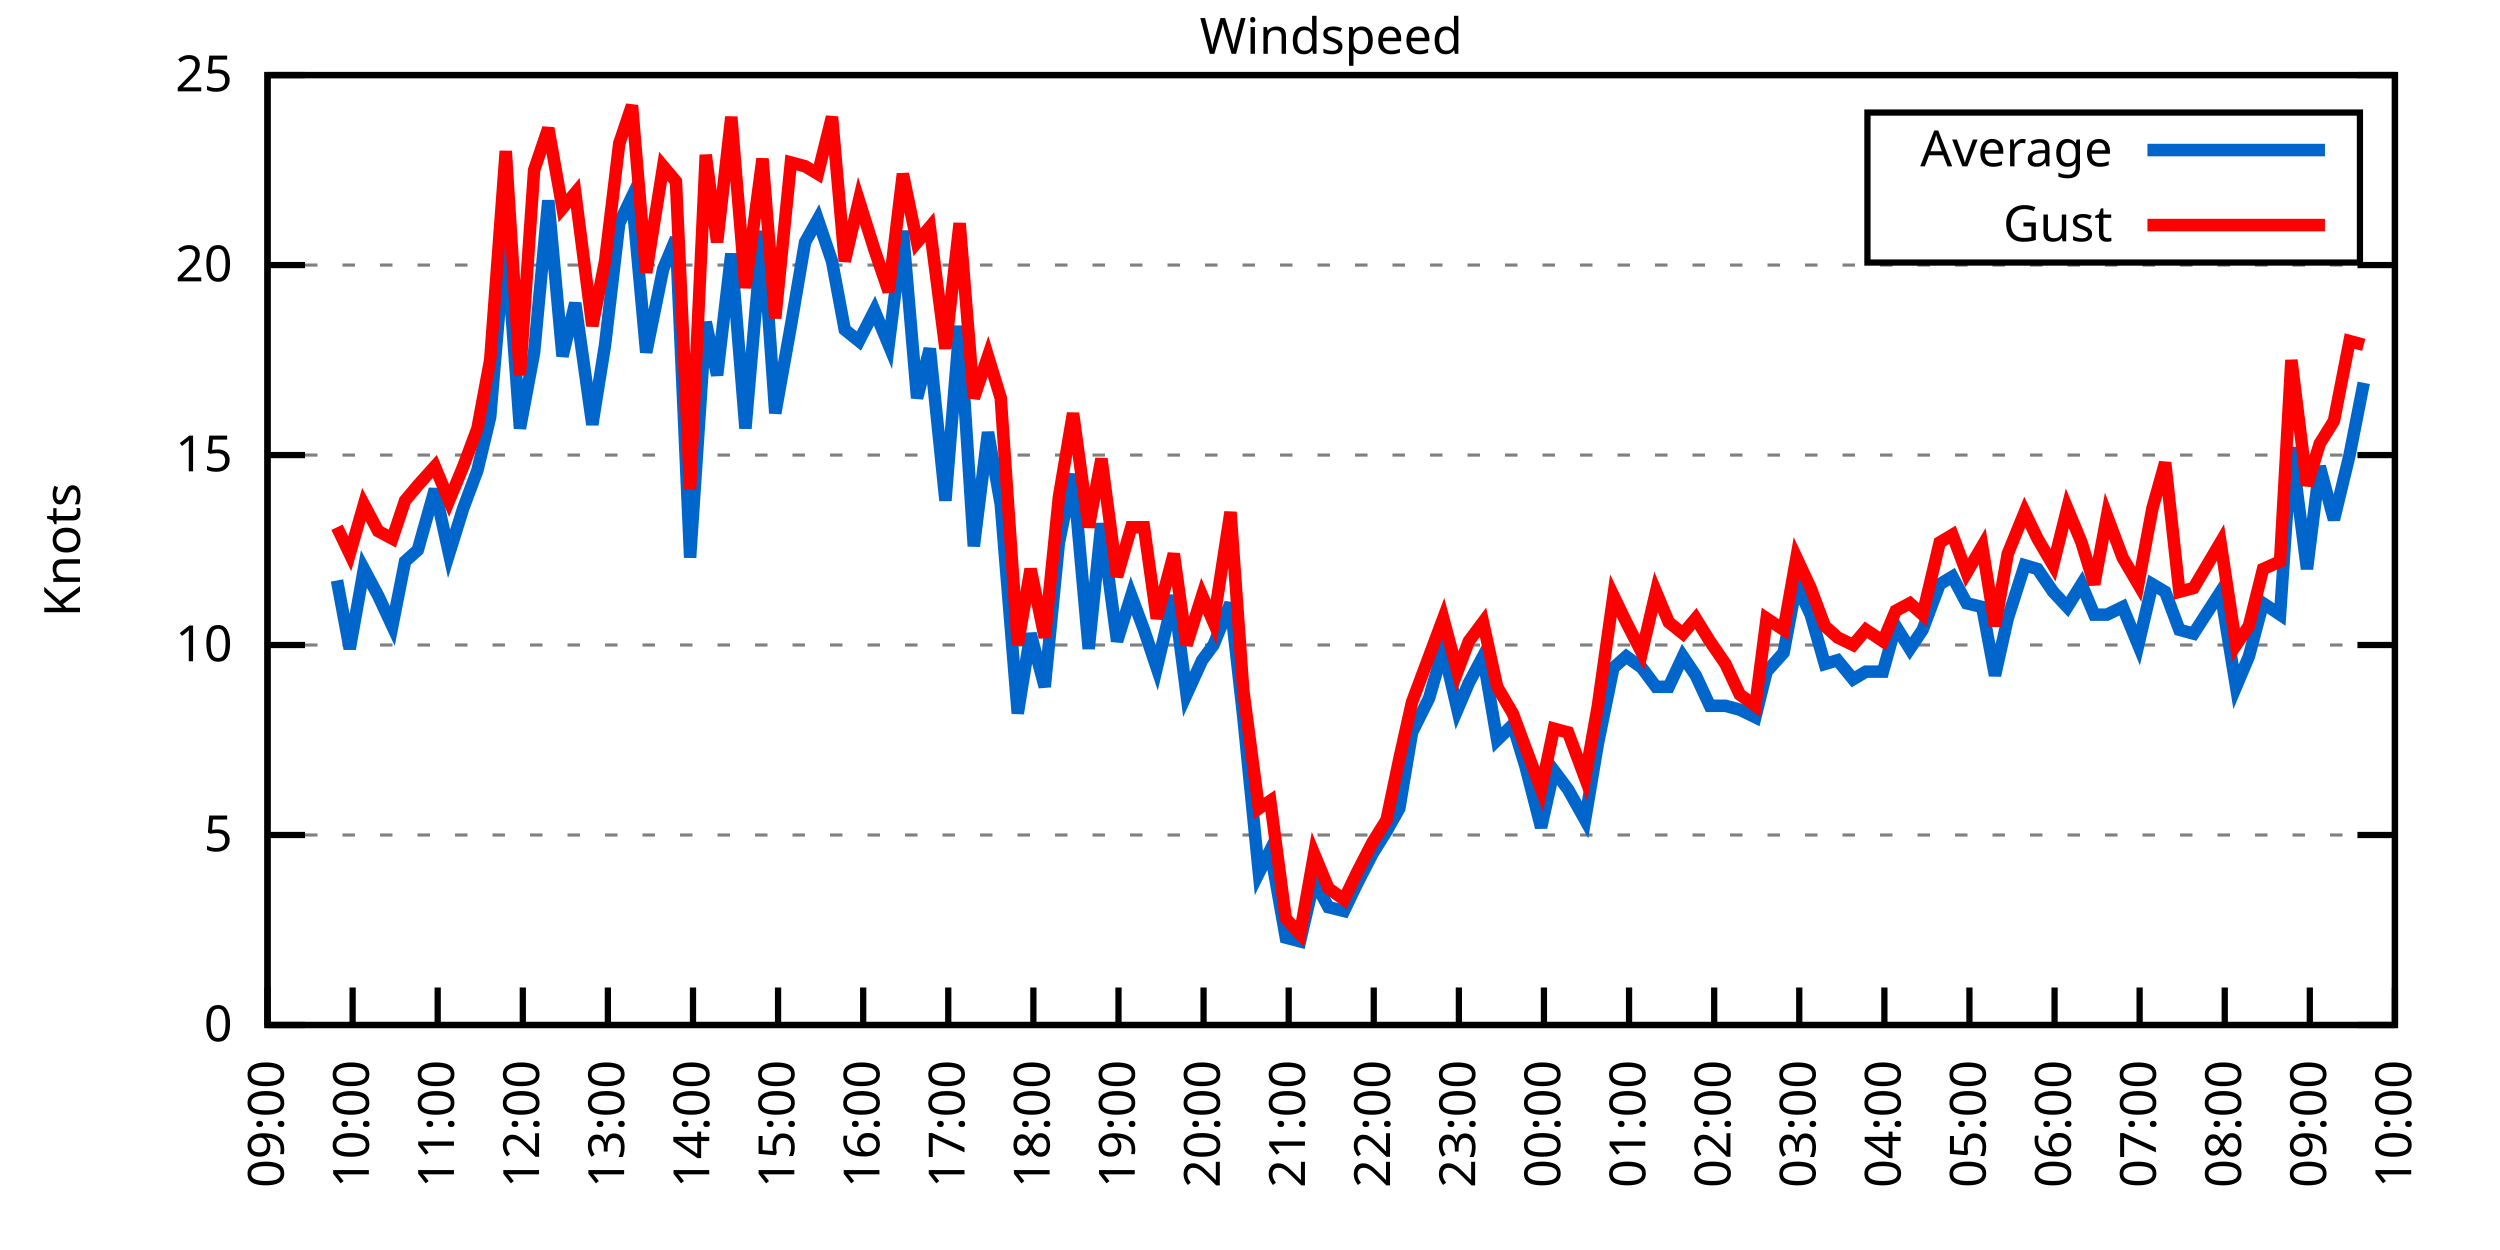
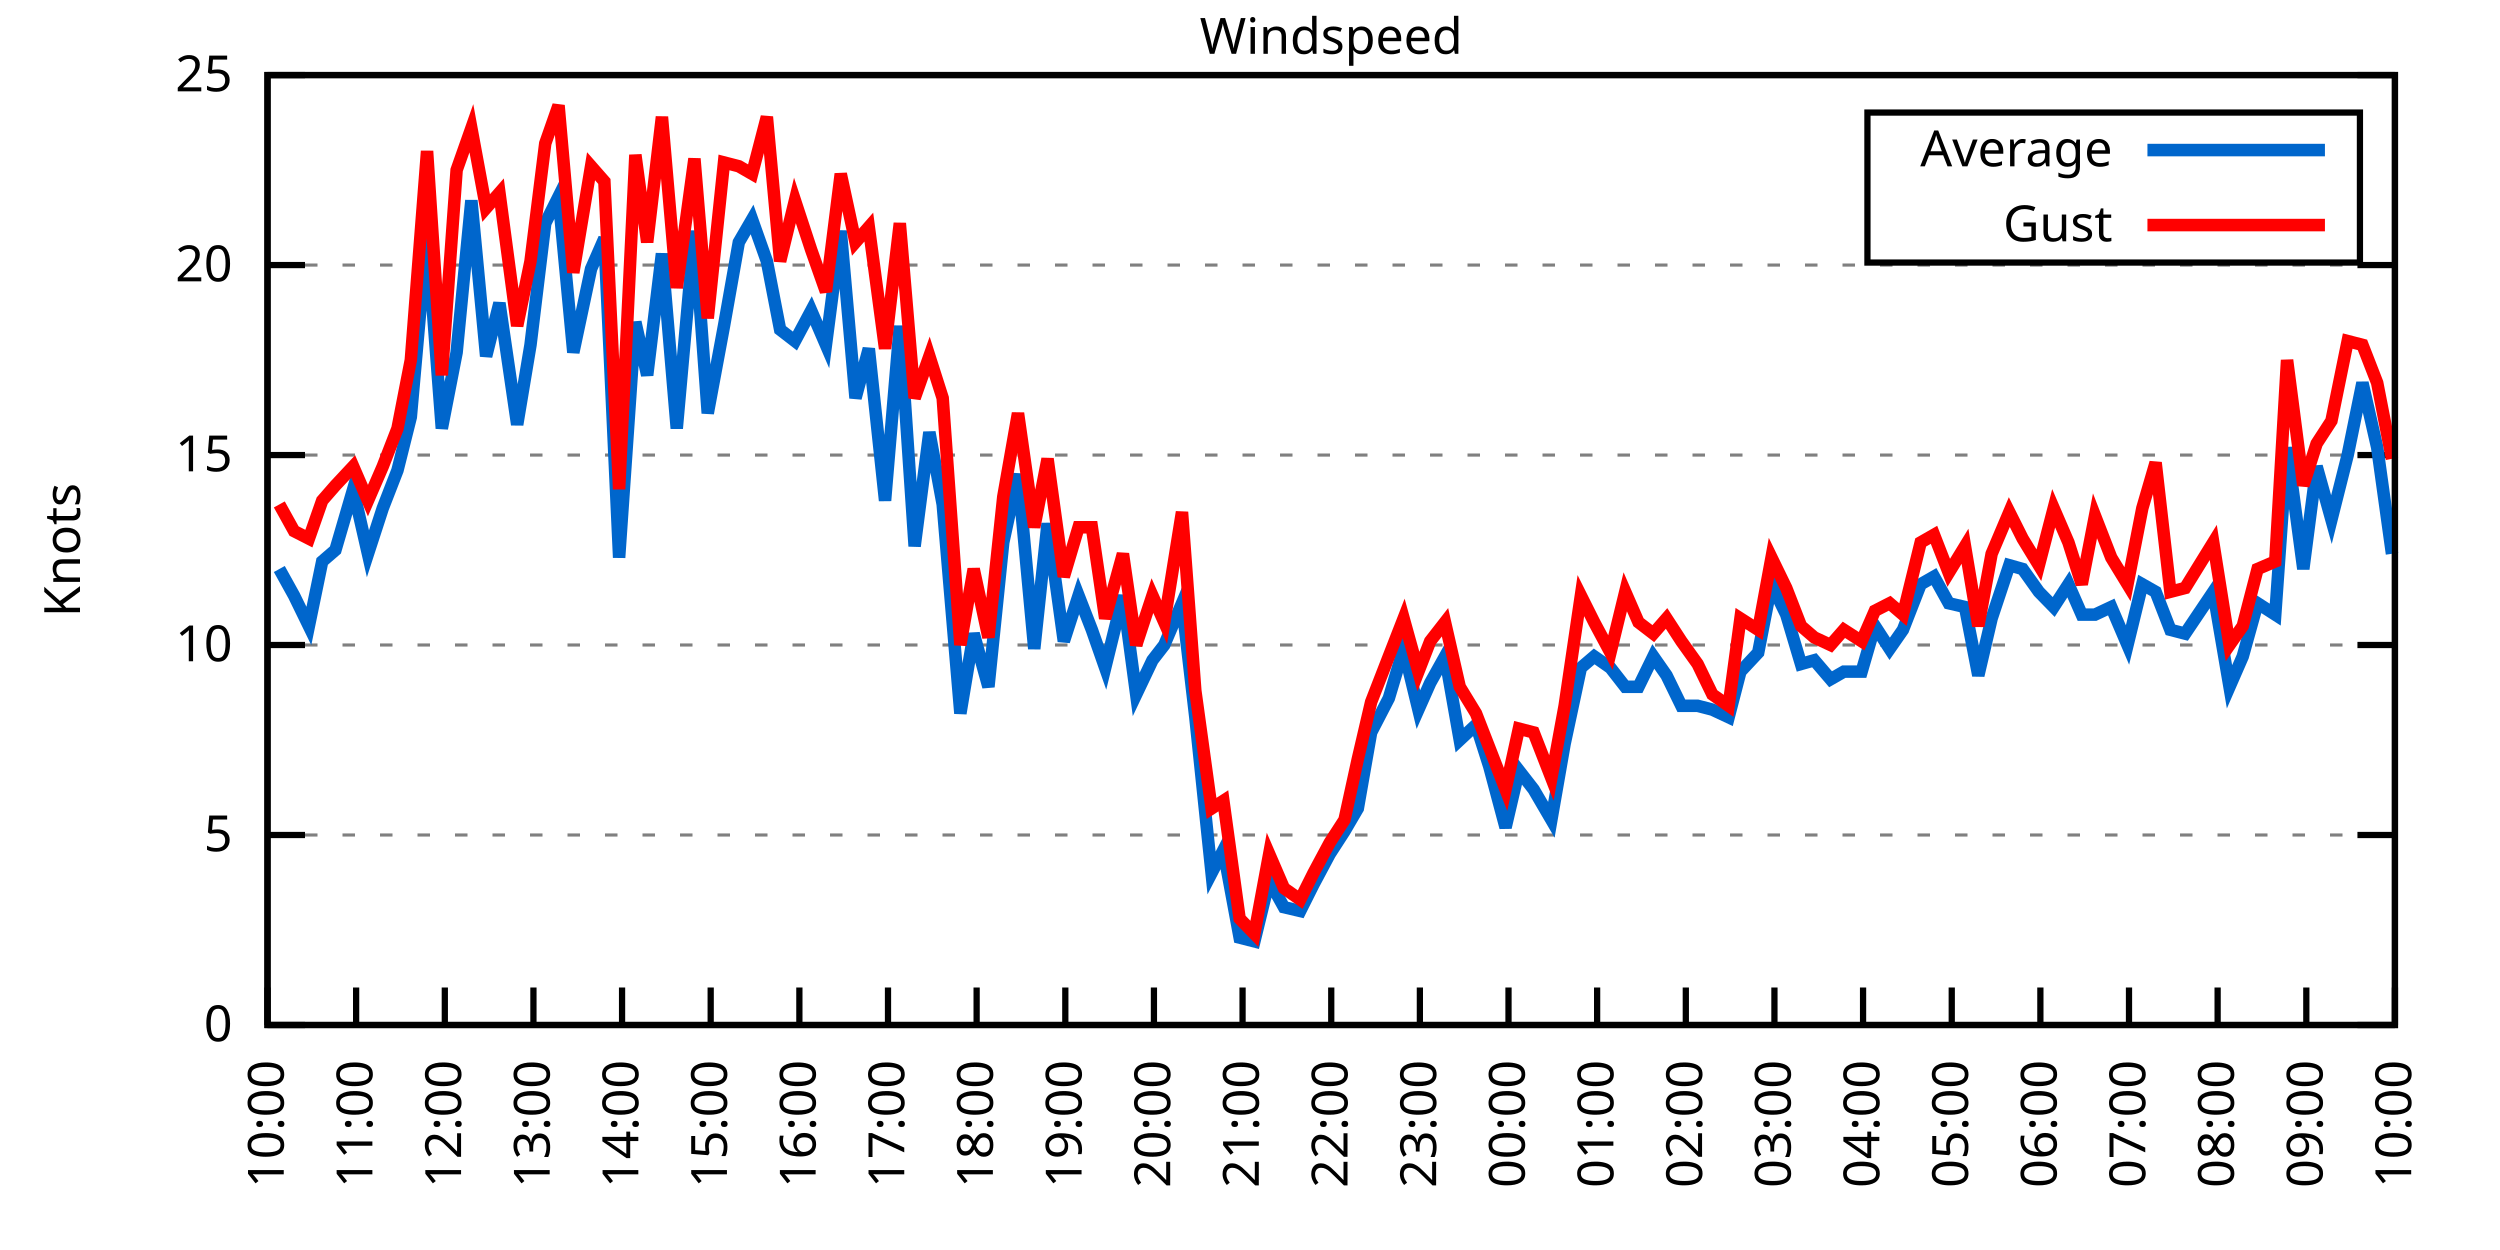
<svg xmlns="http://www.w3.org/2000/svg" xmlns:xlink="http://www.w3.org/1999/xlink" width="400" height="200" viewBox="0 0 400 200">
  <g id="gnuplot_canvas">
    <rect x="0" y="0" width="400" height="200" fill="none" />
    <defs>
      <circle id="gpDot" r="0.5" stroke-width="0.5" stroke="currentColor" />
      <path id="gpPt0" stroke-width="0.333" stroke="currentColor" d="M-1,0 h2 M0,-1 v2" />
      <path id="gpPt1" stroke-width="0.333" stroke="currentColor" d="M-1,-1 L1,1 M1,-1 L-1,1" />
      <path id="gpPt2" stroke-width="0.333" stroke="currentColor" d="M-1,0 L1,0 M0,-1 L0,1 M-1,-1 L1,1 M-1,1 L1,-1" />
      <rect id="gpPt3" stroke-width="0.333" stroke="currentColor" x="-1" y="-1" width="2" height="2" />
      <rect id="gpPt4" stroke-width="0.333" stroke="currentColor" fill="currentColor" x="-1" y="-1" width="2" height="2" />
      <circle id="gpPt5" stroke-width="0.333" stroke="currentColor" cx="0" cy="0" r="1" />
      <use xlink:href="#gpPt5" id="gpPt6" fill="currentColor" stroke="none" />
      <path id="gpPt7" stroke-width="0.333" stroke="currentColor" d="M0,-1.33 L-1.33,0.67 L1.33,0.67 z" />
      <use xlink:href="#gpPt7" id="gpPt8" fill="currentColor" stroke="none" />
      <use xlink:href="#gpPt7" id="gpPt9" stroke="currentColor" transform="rotate(180)" />
      <use xlink:href="#gpPt9" id="gpPt10" fill="currentColor" stroke="none" />
      <use xlink:href="#gpPt3" id="gpPt11" stroke="currentColor" transform="rotate(45)" />
      <use xlink:href="#gpPt11" id="gpPt12" fill="currentColor" stroke="none" />
      <path id="gpPt13" stroke-width="0.333" stroke="currentColor" d="M0,1.330 L1.265,0.411 L0.782,-1.067 L-0.782,-1.076 L-1.265,0.411 z" />
      <use xlink:href="#gpPt13" id="gpPt14" fill="currentColor" stroke="none" />
      <filter id="textbox" filterUnits="objectBoundingBox" x="0" y="0" height="1" width="1">
        <feFlood flood-color="white" flood-opacity="1" result="bgnd" />
        <feComposite in="SourceGraphic" in2="bgnd" operator="atop" />
      </filter>
      <filter id="greybox" filterUnits="objectBoundingBox" x="0" y="0" height="1" width="1">
        <feFlood flood-color="lightgrey" flood-opacity="1" result="grey" />
        <feComposite in="SourceGraphic" in2="grey" operator="atop" />
      </filter>
    </defs>
    <g fill="none" color="white" stroke="currentColor" stroke-width="1.00" stroke-linecap="butt" stroke-linejoin="miter">
</g>
    <g fill="none" color="black" stroke="currentColor" stroke-width="1.00" stroke-linecap="butt" stroke-linejoin="miter">
      <g stroke="none" shape-rendering="crispEdges">
        <polygon fill="rgb(255, 255, 255)" points="42.80,164.00 383.18,164.00 383.18,12.02 42.80,12.02 " />
      </g>
    </g>
    <g fill="none" color="black" stroke="currentColor" stroke-width="1.00" stroke-linecap="butt" stroke-linejoin="miter">
</g>
    <g fill="none" color="black" stroke="black" stroke-width="0.50" stroke-linecap="butt" stroke-linejoin="miter">
</g>
    <g fill="none" color="gray" stroke="currentColor" stroke-width="0.50" stroke-linecap="butt" stroke-linejoin="miter">
      <path stroke="gray" stroke-dasharray="2,4" class="gridline" d="M42.80,164.00 L383.19,164.00  " />
    </g>
    <g fill="none" color="gray" stroke="gray" stroke-width="1.00" stroke-linecap="butt" stroke-linejoin="miter">
</g>
    <g fill="none" color="black" stroke="currentColor" stroke-width="1.00" stroke-linecap="butt" stroke-linejoin="miter">
      <path stroke="black" d="M42.80,164.00 L48.80,164.00 M383.19,164.00 L377.19,164.00  " />
      <g transform="translate(37.20,166.60)" stroke="none" fill="black" font-family="Sans" font-size="8.00" text-anchor="end">
        <text>
          <tspan font-family="Sans"> 0</tspan>
        </text>
      </g>
    </g>
    <g fill="none" color="black" stroke="currentColor" stroke-width="1.00" stroke-linecap="butt" stroke-linejoin="miter">
</g>
    <g fill="none" color="black" stroke="black" stroke-width="0.50" stroke-linecap="butt" stroke-linejoin="miter">
</g>
    <g fill="none" color="gray" stroke="currentColor" stroke-width="0.50" stroke-linecap="butt" stroke-linejoin="miter">
      <path stroke="gray" stroke-dasharray="2,4" class="gridline" d="M42.80,133.60 L383.19,133.60  " />
    </g>
    <g fill="none" color="gray" stroke="gray" stroke-width="1.00" stroke-linecap="butt" stroke-linejoin="miter">
</g>
    <g fill="none" color="black" stroke="currentColor" stroke-width="1.00" stroke-linecap="butt" stroke-linejoin="miter">
      <path stroke="black" d="M42.80,133.60 L48.80,133.60 M383.19,133.60 L377.19,133.60  " />
      <g transform="translate(37.20,136.20)" stroke="none" fill="black" font-family="Sans" font-size="8.00" text-anchor="end">
        <text>
          <tspan font-family="Sans"> 5</tspan>
        </text>
      </g>
    </g>
    <g fill="none" color="black" stroke="currentColor" stroke-width="1.00" stroke-linecap="butt" stroke-linejoin="miter">
</g>
    <g fill="none" color="black" stroke="black" stroke-width="0.50" stroke-linecap="butt" stroke-linejoin="miter">
</g>
    <g fill="none" color="gray" stroke="currentColor" stroke-width="0.50" stroke-linecap="butt" stroke-linejoin="miter">
      <path stroke="gray" stroke-dasharray="2,4" class="gridline" d="M42.80,103.20 L383.19,103.20  " />
    </g>
    <g fill="none" color="gray" stroke="gray" stroke-width="1.00" stroke-linecap="butt" stroke-linejoin="miter">
</g>
    <g fill="none" color="black" stroke="currentColor" stroke-width="1.00" stroke-linecap="butt" stroke-linejoin="miter">
      <path stroke="black" d="M42.80,103.20 L48.80,103.20 M383.19,103.20 L377.19,103.20  " />
      <g transform="translate(37.20,105.80)" stroke="none" fill="black" font-family="Sans" font-size="8.00" text-anchor="end">
        <text>
          <tspan font-family="Sans"> 10</tspan>
        </text>
      </g>
    </g>
    <g fill="none" color="black" stroke="currentColor" stroke-width="1.00" stroke-linecap="butt" stroke-linejoin="miter">
</g>
    <g fill="none" color="black" stroke="black" stroke-width="0.50" stroke-linecap="butt" stroke-linejoin="miter">
</g>
    <g fill="none" color="gray" stroke="currentColor" stroke-width="0.50" stroke-linecap="butt" stroke-linejoin="miter">
      <path stroke="gray" stroke-dasharray="2,4" class="gridline" d="M42.80,72.81 L383.19,72.81  " />
    </g>
    <g fill="none" color="gray" stroke="gray" stroke-width="1.00" stroke-linecap="butt" stroke-linejoin="miter">
</g>
    <g fill="none" color="black" stroke="currentColor" stroke-width="1.00" stroke-linecap="butt" stroke-linejoin="miter">
      <path stroke="black" d="M42.80,72.81 L48.80,72.81 M383.19,72.81 L377.19,72.81  " />
      <g transform="translate(37.20,75.41)" stroke="none" fill="black" font-family="Sans" font-size="8.00" text-anchor="end">
        <text>
          <tspan font-family="Sans"> 15</tspan>
        </text>
      </g>
    </g>
    <g fill="none" color="black" stroke="currentColor" stroke-width="1.00" stroke-linecap="butt" stroke-linejoin="miter">
</g>
    <g fill="none" color="black" stroke="black" stroke-width="0.50" stroke-linecap="butt" stroke-linejoin="miter">
</g>
    <g fill="none" color="gray" stroke="currentColor" stroke-width="0.50" stroke-linecap="butt" stroke-linejoin="miter">
      <path stroke="gray" stroke-dasharray="2,4" class="gridline" d="M42.80,42.41 L383.19,42.41  " />
    </g>
    <g fill="none" color="gray" stroke="gray" stroke-width="1.00" stroke-linecap="butt" stroke-linejoin="miter">
</g>
    <g fill="none" color="black" stroke="currentColor" stroke-width="1.00" stroke-linecap="butt" stroke-linejoin="miter">
      <path stroke="black" d="M42.80,42.41 L48.80,42.41 M383.19,42.41 L377.19,42.41  " />
      <g transform="translate(37.20,45.01)" stroke="none" fill="black" font-family="Sans" font-size="8.00" text-anchor="end">
        <text>
          <tspan font-family="Sans"> 20</tspan>
        </text>
      </g>
    </g>
    <g fill="none" color="black" stroke="currentColor" stroke-width="1.00" stroke-linecap="butt" stroke-linejoin="miter">
</g>
    <g fill="none" color="black" stroke="black" stroke-width="0.50" stroke-linecap="butt" stroke-linejoin="miter">
</g>
    <g fill="none" color="gray" stroke="currentColor" stroke-width="0.50" stroke-linecap="butt" stroke-linejoin="miter">
      <path stroke="gray" stroke-dasharray="2,4" class="gridline" d="M42.80,12.01 L383.19,12.01  " />
    </g>
    <g fill="none" color="gray" stroke="gray" stroke-width="1.00" stroke-linecap="butt" stroke-linejoin="miter">
</g>
    <g fill="none" color="black" stroke="currentColor" stroke-width="1.00" stroke-linecap="butt" stroke-linejoin="miter">
      <path stroke="black" d="M42.80,12.01 L48.80,12.01 M383.19,12.01 L377.19,12.01  " />
      <g transform="translate(37.20,14.61)" stroke="none" fill="black" font-family="Sans" font-size="8.00" text-anchor="end">
        <text>
          <tspan font-family="Sans"> 25</tspan>
        </text>
      </g>
    </g>
    <g fill="none" color="black" stroke="currentColor" stroke-width="1.00" stroke-linecap="butt" stroke-linejoin="miter">
      <path stroke="black" d="M42.80,164.00 L42.80,158.00  " />
      <g transform="translate(45.40,169.60) rotate(270.00)" stroke="none" fill="black" font-family="Sans" font-size="8.00" text-anchor="end">
        <text>
-           <tspan font-family="Sans">09:00</tspan>
-         </text>
-       </g>
-     </g>
-     <g fill="none" color="black" stroke="currentColor" stroke-width="1.00" stroke-linecap="butt" stroke-linejoin="miter">
-       <path stroke="black" d="M56.42,164.00 L56.42,158.00  " />
-       <g transform="translate(59.02,169.60) rotate(270.00)" stroke="none" fill="black" font-family="Sans" font-size="8.00" text-anchor="end">
-         <text>
          <tspan font-family="Sans">10:00</tspan>
        </text>
      </g>
    </g>
    <g fill="none" color="black" stroke="currentColor" stroke-width="1.00" stroke-linecap="butt" stroke-linejoin="miter">
-       <path stroke="black" d="M70.03,164.00 L70.03,158.00  " />
-       <g transform="translate(72.63,169.60) rotate(270.00)" stroke="none" fill="black" font-family="Sans" font-size="8.00" text-anchor="end">
+       <path stroke="black" d="M56.98,164.00 L56.98,158.00  " />
+       <g transform="translate(59.58,169.60) rotate(270.00)" stroke="none" fill="black" font-family="Sans" font-size="8.00" text-anchor="end">
        <text>
          <tspan font-family="Sans">11:00</tspan>
        </text>
      </g>
    </g>
    <g fill="none" color="black" stroke="currentColor" stroke-width="1.00" stroke-linecap="butt" stroke-linejoin="miter">
-       <path stroke="black" d="M83.65,164.00 L83.65,158.00  " />
-       <g transform="translate(86.25,169.60) rotate(270.00)" stroke="none" fill="black" font-family="Sans" font-size="8.00" text-anchor="end">
+       <path stroke="black" d="M71.17,164.00 L71.17,158.00  " />
+       <g transform="translate(73.77,169.60) rotate(270.00)" stroke="none" fill="black" font-family="Sans" font-size="8.00" text-anchor="end">
        <text>
          <tspan font-family="Sans">12:00</tspan>
        </text>
      </g>
    </g>
    <g fill="none" color="black" stroke="currentColor" stroke-width="1.00" stroke-linecap="butt" stroke-linejoin="miter">
-       <path stroke="black" d="M97.26,164.00 L97.26,158.00  " />
-       <g transform="translate(99.86,169.60) rotate(270.00)" stroke="none" fill="black" font-family="Sans" font-size="8.00" text-anchor="end">
+       <path stroke="black" d="M85.35,164.00 L85.35,158.00  " />
+       <g transform="translate(87.95,169.60) rotate(270.00)" stroke="none" fill="black" font-family="Sans" font-size="8.00" text-anchor="end">
        <text>
          <tspan font-family="Sans">13:00</tspan>
        </text>
      </g>
    </g>
    <g fill="none" color="black" stroke="currentColor" stroke-width="1.00" stroke-linecap="butt" stroke-linejoin="miter">
-       <path stroke="black" d="M110.88,164.00 L110.88,158.00  " />
-       <g transform="translate(113.48,169.60) rotate(270.00)" stroke="none" fill="black" font-family="Sans" font-size="8.00" text-anchor="end">
+       <path stroke="black" d="M99.53,164.00 L99.53,158.00  " />
+       <g transform="translate(102.13,169.60) rotate(270.00)" stroke="none" fill="black" font-family="Sans" font-size="8.00" text-anchor="end">
        <text>
          <tspan font-family="Sans">14:00</tspan>
        </text>
      </g>
    </g>
    <g fill="none" color="black" stroke="currentColor" stroke-width="1.00" stroke-linecap="butt" stroke-linejoin="miter">
-       <path stroke="black" d="M124.49,164.00 L124.49,158.00  " />
-       <g transform="translate(127.09,169.60) rotate(270.00)" stroke="none" fill="black" font-family="Sans" font-size="8.00" text-anchor="end">
+       <path stroke="black" d="M113.71,164.00 L113.71,158.00  " />
+       <g transform="translate(116.31,169.60) rotate(270.00)" stroke="none" fill="black" font-family="Sans" font-size="8.00" text-anchor="end">
        <text>
          <tspan font-family="Sans">15:00</tspan>
        </text>
      </g>
    </g>
    <g fill="none" color="black" stroke="currentColor" stroke-width="1.00" stroke-linecap="butt" stroke-linejoin="miter">
-       <path stroke="black" d="M138.11,164.00 L138.11,158.00  " />
-       <g transform="translate(140.71,169.60) rotate(270.00)" stroke="none" fill="black" font-family="Sans" font-size="8.00" text-anchor="end">
+       <path stroke="black" d="M127.90,164.00 L127.90,158.00  " />
+       <g transform="translate(130.50,169.60) rotate(270.00)" stroke="none" fill="black" font-family="Sans" font-size="8.00" text-anchor="end">
        <text>
          <tspan font-family="Sans">16:00</tspan>
        </text>
      </g>
    </g>
    <g fill="none" color="black" stroke="currentColor" stroke-width="1.00" stroke-linecap="butt" stroke-linejoin="miter">
-       <path stroke="black" d="M151.72,164.00 L151.72,158.00  " />
-       <g transform="translate(154.32,169.60) rotate(270.00)" stroke="none" fill="black" font-family="Sans" font-size="8.00" text-anchor="end">
+       <path stroke="black" d="M142.08,164.00 L142.08,158.00  " />
+       <g transform="translate(144.68,169.60) rotate(270.00)" stroke="none" fill="black" font-family="Sans" font-size="8.00" text-anchor="end">
        <text>
          <tspan font-family="Sans">17:00</tspan>
        </text>
      </g>
    </g>
    <g fill="none" color="black" stroke="currentColor" stroke-width="1.00" stroke-linecap="butt" stroke-linejoin="miter">
-       <path stroke="black" d="M165.34,164.00 L165.34,158.00  " />
-       <g transform="translate(167.94,169.60) rotate(270.00)" stroke="none" fill="black" font-family="Sans" font-size="8.00" text-anchor="end">
+       <path stroke="black" d="M156.26,164.00 L156.26,158.00  " />
+       <g transform="translate(158.86,169.60) rotate(270.00)" stroke="none" fill="black" font-family="Sans" font-size="8.00" text-anchor="end">
        <text>
          <tspan font-family="Sans">18:00</tspan>
        </text>
      </g>
    </g>
    <g fill="none" color="black" stroke="currentColor" stroke-width="1.00" stroke-linecap="butt" stroke-linejoin="miter">
-       <path stroke="black" d="M178.96,164.00 L178.96,158.00  " />
-       <g transform="translate(181.56,169.60) rotate(270.00)" stroke="none" fill="black" font-family="Sans" font-size="8.00" text-anchor="end">
+       <path stroke="black" d="M170.45,164.00 L170.45,158.00  " />
+       <g transform="translate(173.05,169.60) rotate(270.00)" stroke="none" fill="black" font-family="Sans" font-size="8.00" text-anchor="end">
        <text>
          <tspan font-family="Sans">19:00</tspan>
        </text>
      </g>
    </g>
    <g fill="none" color="black" stroke="currentColor" stroke-width="1.00" stroke-linecap="butt" stroke-linejoin="miter">
-       <path stroke="black" d="M192.57,164.00 L192.57,158.00  " />
-       <g transform="translate(195.17,169.60) rotate(270.00)" stroke="none" fill="black" font-family="Sans" font-size="8.00" text-anchor="end">
+       <path stroke="black" d="M184.63,164.00 L184.63,158.00  " />
+       <g transform="translate(187.23,169.60) rotate(270.00)" stroke="none" fill="black" font-family="Sans" font-size="8.00" text-anchor="end">
        <text>
          <tspan font-family="Sans">20:00</tspan>
        </text>
      </g>
    </g>
    <g fill="none" color="black" stroke="currentColor" stroke-width="1.00" stroke-linecap="butt" stroke-linejoin="miter">
-       <path stroke="black" d="M206.19,164.00 L206.19,158.00  " />
-       <g transform="translate(208.79,169.60) rotate(270.00)" stroke="none" fill="black" font-family="Sans" font-size="8.00" text-anchor="end">
+       <path stroke="black" d="M198.81,164.00 L198.81,158.00  " />
+       <g transform="translate(201.41,169.60) rotate(270.00)" stroke="none" fill="black" font-family="Sans" font-size="8.00" text-anchor="end">
        <text>
          <tspan font-family="Sans">21:00</tspan>
        </text>
      </g>
    </g>
    <g fill="none" color="black" stroke="currentColor" stroke-width="1.00" stroke-linecap="butt" stroke-linejoin="miter">
-       <path stroke="black" d="M219.80,164.00 L219.80,158.00  " />
-       <g transform="translate(222.40,169.60) rotate(270.00)" stroke="none" fill="black" font-family="Sans" font-size="8.00" text-anchor="end">
+       <path stroke="black" d="M213.00,164.00 L213.00,158.00  " />
+       <g transform="translate(215.60,169.60) rotate(270.00)" stroke="none" fill="black" font-family="Sans" font-size="8.00" text-anchor="end">
        <text>
          <tspan font-family="Sans">22:00</tspan>
        </text>
      </g>
    </g>
    <g fill="none" color="black" stroke="currentColor" stroke-width="1.00" stroke-linecap="butt" stroke-linejoin="miter">
-       <path stroke="black" d="M233.42,164.00 L233.42,158.00  " />
-       <g transform="translate(236.02,169.60) rotate(270.00)" stroke="none" fill="black" font-family="Sans" font-size="8.00" text-anchor="end">
+       <path stroke="black" d="M227.18,164.00 L227.18,158.00  " />
+       <g transform="translate(229.78,169.60) rotate(270.00)" stroke="none" fill="black" font-family="Sans" font-size="8.00" text-anchor="end">
        <text>
          <tspan font-family="Sans">23:00</tspan>
        </text>
      </g>
    </g>
    <g fill="none" color="black" stroke="currentColor" stroke-width="1.00" stroke-linecap="butt" stroke-linejoin="miter">
-       <path stroke="black" d="M247.03,164.00 L247.03,158.00  " />
-       <g transform="translate(249.63,169.60) rotate(270.00)" stroke="none" fill="black" font-family="Sans" font-size="8.00" text-anchor="end">
+       <path stroke="black" d="M241.36,164.00 L241.36,158.00  " />
+       <g transform="translate(243.96,169.60) rotate(270.00)" stroke="none" fill="black" font-family="Sans" font-size="8.00" text-anchor="end">
        <text>
          <tspan font-family="Sans">00:00</tspan>
        </text>
      </g>
    </g>
    <g fill="none" color="black" stroke="currentColor" stroke-width="1.00" stroke-linecap="butt" stroke-linejoin="miter">
-       <path stroke="black" d="M260.65,164.00 L260.65,158.00  " />
-       <g transform="translate(263.25,169.60) rotate(270.00)" stroke="none" fill="black" font-family="Sans" font-size="8.00" text-anchor="end">
+       <path stroke="black" d="M255.54,164.00 L255.54,158.00  " />
+       <g transform="translate(258.14,169.60) rotate(270.00)" stroke="none" fill="black" font-family="Sans" font-size="8.00" text-anchor="end">
        <text>
          <tspan font-family="Sans">01:00</tspan>
        </text>
      </g>
    </g>
    <g fill="none" color="black" stroke="currentColor" stroke-width="1.00" stroke-linecap="butt" stroke-linejoin="miter">
-       <path stroke="black" d="M274.27,164.00 L274.27,158.00  " />
-       <g transform="translate(276.87,169.60) rotate(270.00)" stroke="none" fill="black" font-family="Sans" font-size="8.00" text-anchor="end">
+       <path stroke="black" d="M269.73,164.00 L269.73,158.00  " />
+       <g transform="translate(272.33,169.60) rotate(270.00)" stroke="none" fill="black" font-family="Sans" font-size="8.00" text-anchor="end">
        <text>
          <tspan font-family="Sans">02:00</tspan>
        </text>
      </g>
    </g>
    <g fill="none" color="black" stroke="currentColor" stroke-width="1.00" stroke-linecap="butt" stroke-linejoin="miter">
-       <path stroke="black" d="M287.88,164.00 L287.88,158.00  " />
-       <g transform="translate(290.48,169.60) rotate(270.00)" stroke="none" fill="black" font-family="Sans" font-size="8.00" text-anchor="end">
+       <path stroke="black" d="M283.91,164.00 L283.91,158.00  " />
+       <g transform="translate(286.51,169.60) rotate(270.00)" stroke="none" fill="black" font-family="Sans" font-size="8.00" text-anchor="end">
        <text>
          <tspan font-family="Sans">03:00</tspan>
        </text>
      </g>
    </g>
    <g fill="none" color="black" stroke="currentColor" stroke-width="1.00" stroke-linecap="butt" stroke-linejoin="miter">
-       <path stroke="black" d="M301.50,164.00 L301.50,158.00  " />
-       <g transform="translate(304.10,169.60) rotate(270.00)" stroke="none" fill="black" font-family="Sans" font-size="8.00" text-anchor="end">
+       <path stroke="black" d="M298.09,164.00 L298.09,158.00  " />
+       <g transform="translate(300.69,169.60) rotate(270.00)" stroke="none" fill="black" font-family="Sans" font-size="8.00" text-anchor="end">
        <text>
          <tspan font-family="Sans">04:00</tspan>
        </text>
      </g>
    </g>
    <g fill="none" color="black" stroke="currentColor" stroke-width="1.00" stroke-linecap="butt" stroke-linejoin="miter">
-       <path stroke="black" d="M315.11,164.00 L315.11,158.00  " />
-       <g transform="translate(317.71,169.60) rotate(270.00)" stroke="none" fill="black" font-family="Sans" font-size="8.00" text-anchor="end">
+       <path stroke="black" d="M312.28,164.00 L312.28,158.00  " />
+       <g transform="translate(314.88,169.60) rotate(270.00)" stroke="none" fill="black" font-family="Sans" font-size="8.00" text-anchor="end">
        <text>
          <tspan font-family="Sans">05:00</tspan>
        </text>
      </g>
    </g>
    <g fill="none" color="black" stroke="currentColor" stroke-width="1.00" stroke-linecap="butt" stroke-linejoin="miter">
-       <path stroke="black" d="M328.73,164.00 L328.73,158.00  " />
-       <g transform="translate(331.33,169.60) rotate(270.00)" stroke="none" fill="black" font-family="Sans" font-size="8.00" text-anchor="end">
+       <path stroke="black" d="M326.46,164.00 L326.46,158.00  " />
+       <g transform="translate(329.06,169.60) rotate(270.00)" stroke="none" fill="black" font-family="Sans" font-size="8.00" text-anchor="end">
        <text>
          <tspan font-family="Sans">06:00</tspan>
        </text>
      </g>
    </g>
    <g fill="none" color="black" stroke="currentColor" stroke-width="1.00" stroke-linecap="butt" stroke-linejoin="miter">
-       <path stroke="black" d="M342.34,164.00 L342.34,158.00  " />
-       <g transform="translate(344.94,169.60) rotate(270.00)" stroke="none" fill="black" font-family="Sans" font-size="8.00" text-anchor="end">
+       <path stroke="black" d="M340.64,164.00 L340.64,158.00  " />
+       <g transform="translate(343.24,169.60) rotate(270.00)" stroke="none" fill="black" font-family="Sans" font-size="8.00" text-anchor="end">
        <text>
          <tspan font-family="Sans">07:00</tspan>
        </text>
      </g>
    </g>
    <g fill="none" color="black" stroke="currentColor" stroke-width="1.00" stroke-linecap="butt" stroke-linejoin="miter">
-       <path stroke="black" d="M355.96,164.00 L355.96,158.00  " />
-       <g transform="translate(358.56,169.60) rotate(270.00)" stroke="none" fill="black" font-family="Sans" font-size="8.00" text-anchor="end">
+       <path stroke="black" d="M354.82,164.00 L354.82,158.00  " />
+       <g transform="translate(357.42,169.60) rotate(270.00)" stroke="none" fill="black" font-family="Sans" font-size="8.00" text-anchor="end">
        <text>
          <tspan font-family="Sans">08:00</tspan>
        </text>
      </g>
    </g>
    <g fill="none" color="black" stroke="currentColor" stroke-width="1.00" stroke-linecap="butt" stroke-linejoin="miter">
-       <path stroke="black" d="M369.57,164.00 L369.57,158.00  " />
-       <g transform="translate(372.17,169.60) rotate(270.00)" stroke="none" fill="black" font-family="Sans" font-size="8.00" text-anchor="end">
+       <path stroke="black" d="M369.01,164.00 L369.01,158.00  " />
+       <g transform="translate(371.61,169.60) rotate(270.00)" stroke="none" fill="black" font-family="Sans" font-size="8.00" text-anchor="end">
        <text>
          <tspan font-family="Sans">09:00</tspan>
        </text>
      </g>
    </g>
    <g fill="none" color="black" stroke="currentColor" stroke-width="1.00" stroke-linecap="butt" stroke-linejoin="miter">
      <path stroke="black" d="M383.19,164.00 L383.19,158.00  " />
      <g transform="translate(385.79,169.60) rotate(270.00)" stroke="none" fill="black" font-family="Sans" font-size="8.00" text-anchor="end">
        <text>
          <tspan font-family="Sans">10:00</tspan>
        </text>
      </g>
    </g>
    <g fill="none" color="black" stroke="currentColor" stroke-width="1.00" stroke-linecap="butt" stroke-linejoin="miter">
</g>
    <g fill="none" color="black" stroke="currentColor" stroke-width="1.00" stroke-linecap="butt" stroke-linejoin="miter">
      <path stroke="black" d="M42.80,12.01 L42.80,164.00 L383.19,164.00 L383.19,12.01 L42.80,12.01 Z  " />
    </g>
    <g fill="none" color="black" stroke="currentColor" stroke-width="1.00" stroke-linecap="butt" stroke-linejoin="miter">
</g>
    <g fill="none" color="black" stroke="currentColor" stroke-width="1.00" stroke-linecap="butt" stroke-linejoin="miter">
      <path stroke="black" d="M298.79,42.01 L298.79,18.01 L377.59,18.01 L377.59,42.01 L298.79,42.01 Z  " />
    </g>
    <g id="Windspeed_plot_1">
      <g fill="none" color="white" stroke="black" stroke-width="2.00" stroke-linecap="butt" stroke-linejoin="miter">
</g>
      <g fill="none" color="black" stroke="currentColor" stroke-width="2.00" stroke-linecap="butt" stroke-linejoin="miter">
        <g transform="translate(337.99,26.61)" stroke="none" fill="black" font-family="Sans" font-size="8.00" text-anchor="end">
          <text>
            <tspan font-family="Sans">Average</tspan>
          </text>
        </g>
      </g>
      <g fill="none" color="black" stroke="currentColor" stroke-width="2.00" stroke-linecap="butt" stroke-linejoin="miter">
-         <path stroke="rgb(  0, 102, 204)" d="M343.59,24.01 L371.99,24.01 M53.92,92.87 L55.96,103.81 L58.23,91.04 L60.50,95.30 L62.77,100.16 L64.81,89.83   L66.85,88.00 L69.58,78.28 L71.85,88.61 L74.12,81.32 L76.39,75.24 L78.43,66.73 L80.92,37.54 L83.19,68.55   L85.46,56.39 L87.73,32.07 L90.00,57.00 L92.04,48.49 L94.77,67.94 L96.81,55.18 L99.08,35.72 L101.12,31.46   L103.39,56.39 L106.11,43.02 L108.15,38.15 L110.42,89.22 L112.92,51.53 L114.74,60.04 L117.01,40.58 L119.27,68.55   L122.00,36.94 L124.04,66.12 L126.54,52.14 L128.81,38.76 L130.85,35.11 L133.12,41.80 L135.16,52.74 L137.43,54.57   L139.92,49.70 L142.19,55.18 L144.46,36.94 L146.73,63.69 L148.77,55.78 L151.27,80.10 L153.54,52.14 L155.81,87.40   L158.08,69.16 L160.12,80.71 L162.84,114.15 L164.89,101.38 L167.16,109.89 L169.43,86.79 L171.69,75.85 L174.19,103.81   L176.23,83.75 L178.73,102.60 L181.00,95.30 L183.04,100.77 L185.08,106.85 L187.81,95.30 L189.85,111.11 L192.34,105.64   L194.16,103.20 L196.88,96.52 L198.93,114.76 L201.42,139.68 L203.24,136.03 L205.73,150.02 L208.00,150.62 L210.27,140.90   L212.54,145.15 L215.04,145.76 L217.08,141.51 L219.58,136.64 L221.85,132.99 L223.89,129.35 L225.93,117.19 L228.65,111.72   L230.92,103.81 L233.19,113.54 L235.01,109.28 L237.28,105.03 L239.55,118.40 L242.04,115.97 L244.08,122.66 L246.58,132.39   L248.62,123.27 L250.89,126.31 L253.61,131.17 L255.66,119.01 L258.15,106.85 L260.20,105.03 L262.69,106.85 L264.96,109.89   L267.00,109.89 L269.27,105.03 L271.32,108.07 L273.58,112.93 L276.08,112.93 L278.35,113.54 L280.85,114.76 L282.66,107.46   L285.38,104.42 L287.43,93.48 L289.70,98.34 L291.97,106.24 L294.01,105.64 L296.50,108.68 L298.55,107.46 L301.27,107.46   L303.31,100.16 L305.58,103.81 L307.62,100.77 L310.35,93.48 L312.39,92.26 L314.66,96.52 L317.15,97.12 L319.20,108.07   L321.24,98.95 L323.96,90.44 L326.00,91.04 L328.50,94.69 L330.77,97.12 L333.04,93.48 L335.08,98.34 L337.12,98.34   L339.62,97.12 L342.12,103.20 L344.39,93.48 L346.43,94.69 L348.70,100.77 L350.97,101.38 L355.28,94.69 L357.77,109.89   L359.82,105.03 L362.09,96.52 L364.81,98.34 L366.62,71.59 L369.12,91.04 L371.16,74.63 L373.43,83.14 L375.93,72.81   L378.20,61.25  " />
+         <path stroke="rgb(  0, 102, 204)" d="M343.59,24.01 L371.99,24.01 M44.69,91.04 L47.05,95.30 L49.42,100.16 L51.55,89.83 L53.67,88.00 L56.51,78.28   L58.87,88.61 L61.24,81.32 L63.60,75.24 L65.73,66.73 L68.33,37.54 L70.69,68.55 L73.06,56.39 L75.42,32.07   L77.78,57.00 L79.91,48.49 L82.75,67.94 L84.88,55.18 L87.24,35.72 L89.37,31.46 L91.73,56.39 L94.57,43.02   L96.70,38.15 L99.06,89.22 L101.66,51.53 L103.55,60.04 L105.91,40.58 L108.28,68.55 L111.11,36.94 L113.24,66.12   L115.84,52.14 L118.21,38.76 L120.33,35.11 L122.70,41.80 L124.82,52.74 L127.19,54.57 L129.79,49.70 L132.15,55.18   L134.52,36.94 L136.88,63.69 L139.01,55.78 L141.61,80.10 L143.97,52.14 L146.34,87.40 L148.70,69.16 L150.83,80.71   L153.66,114.15 L155.79,101.38 L158.15,109.89 L160.52,86.79 L162.88,75.85 L165.48,103.81 L167.61,83.75 L170.21,102.60   L172.57,95.30 L174.70,100.77 L176.83,106.85 L179.67,95.30 L181.79,111.11 L184.39,105.64 L186.28,103.20 L189.12,96.52   L191.25,114.76 L193.85,139.68 L195.74,136.03 L198.34,150.02 L200.70,150.62 L203.07,140.90 L205.43,145.15 L208.03,145.76   L210.16,141.51 L212.76,136.64 L215.12,132.99 L217.25,129.35 L219.38,117.19 L222.21,111.72 L224.58,103.81 L226.94,113.54   L228.83,109.28 L231.20,105.03 L233.56,118.40 L236.16,115.97 L238.29,122.66 L240.89,132.39 L243.02,123.27 L245.38,126.31   L248.22,131.17 L250.34,119.01 L252.94,106.85 L255.07,105.03 L257.67,106.85 L260.04,109.89 L262.16,109.89 L264.53,105.03   L266.65,108.07 L269.02,112.93 L271.62,112.93 L273.98,113.54 L276.58,114.76 L278.47,107.46 L281.31,104.42 L283.44,93.48   L285.80,98.34 L288.16,106.24 L290.29,105.64 L292.89,108.68 L295.02,107.46 L297.86,107.46 L299.98,100.16 L302.35,103.81   L304.47,100.77 L307.31,93.48 L309.44,92.26 L311.80,96.52 L314.40,97.12 L316.53,108.07 L318.66,98.95 L321.49,90.44   L323.62,91.04 L326.22,94.69 L328.59,97.12 L330.95,93.48 L333.08,98.34 L335.20,98.34 L337.80,97.12 L340.40,103.20   L342.77,93.48 L344.90,94.69 L347.26,100.77 L349.62,101.38 L354.12,94.69 L356.72,109.89 L358.84,105.03 L361.21,96.52   L364.04,98.34 L365.93,71.59 L368.53,91.04 L370.66,74.63 L373.03,83.14 L375.63,72.81 L377.99,61.25 L380.35,71.59   L382.72,88.61  " />
      </g>
    </g>
    <g id="Windspeed_plot_2">
      <g fill="none" color="black" stroke="currentColor" stroke-width="2.00" stroke-linecap="butt" stroke-linejoin="miter">
        <g transform="translate(337.99,38.61)" stroke="none" fill="black" font-family="Sans" font-size="8.00" text-anchor="end">
          <text>
            <tspan font-family="Sans">Gust</tspan>
          </text>
        </g>
      </g>
      <g fill="none" color="black" stroke="currentColor" stroke-width="2.00" stroke-linecap="butt" stroke-linejoin="miter">
-         <path stroke="rgb(255,   0,   0)" d="M343.59,36.01 L371.99,36.01 M53.92,84.36 L55.96,88.61 L58.23,80.71 L60.50,84.97 L62.77,86.18 L64.81,80.10   L66.85,77.67 L69.58,74.63 L71.85,80.10 L74.12,74.63 L76.39,68.55 L78.43,57.61 L80.92,24.17 L83.19,60.04   L85.46,27.21 L87.73,20.52 L90.00,33.29 L92.04,30.86 L94.77,52.14 L96.81,41.80 L99.08,22.95 L101.12,16.87   L103.39,43.62 L106.11,26.60 L108.15,29.03 L110.42,78.28 L112.92,24.78 L114.74,38.76 L117.01,18.70 L119.27,46.06   L122.00,25.39 L124.04,50.92 L126.54,25.99 L128.81,26.60 L130.85,27.82 L133.12,18.70 L135.16,41.80 L137.43,32.07   L139.92,39.98 L142.19,46.66 L144.46,27.82 L146.73,38.76 L148.77,36.33 L151.27,55.78 L153.54,35.72 L155.81,63.69   L158.08,57.00 L160.12,63.69 L162.84,103.20 L164.89,91.04 L167.16,101.99 L169.43,79.49 L171.69,66.12 L174.19,84.36   L176.23,73.41 L178.73,92.26 L181.00,84.36 L183.04,84.36 L185.08,98.95 L187.81,88.61 L189.85,103.20 L192.34,95.30   L194.16,99.56 L196.88,81.93 L198.93,110.50 L201.42,129.35 L203.24,128.13 L205.73,146.98 L208.00,149.41 L210.27,136.64   L212.54,142.11 L215.04,143.94 L217.08,139.68 L219.58,134.82 L221.85,131.17 L223.89,121.44 L225.93,112.32 L228.65,105.03   L230.92,98.95 L233.19,107.46 L235.01,102.60 L237.28,99.56 L239.55,109.89 L242.04,114.15 L244.08,119.62 L246.58,126.31   L248.62,116.58 L250.89,117.19 L253.61,124.48 L255.66,112.93 L258.15,95.30 L260.20,99.56 L262.69,104.42 L264.96,94.69   L267.00,99.56 L269.27,101.38 L271.32,98.95 L273.58,102.60 L276.08,106.24 L278.35,111.11 L280.85,112.93 L282.66,98.95   L285.38,100.77 L287.43,89.22 L289.70,94.08 L291.97,100.16 L294.01,101.99 L296.50,103.20 L298.55,100.77 L301.27,102.60   L303.31,97.73 L305.58,96.52 L307.62,98.34 L310.35,86.79 L312.39,85.57 L314.66,91.65 L317.15,87.40 L319.20,100.16   L321.24,88.61 L323.96,81.93 L326.00,86.18 L328.50,90.44 L330.77,81.32 L333.04,86.79 L335.08,93.48 L337.12,82.53   L339.62,89.22 L342.12,93.48 L344.39,81.32 L346.43,74.02 L348.70,94.69 L350.97,94.08 L355.28,86.79 L357.77,103.20   L359.82,100.16 L362.09,91.04 L364.81,89.83 L366.62,57.61 L369.12,77.67 L371.16,70.98 L373.43,67.33 L375.93,54.57   L378.20,55.18  " />
+         <path stroke="rgb(255,   0,   0)" d="M343.59,36.01 L371.99,36.01 M44.69,80.71 L47.05,84.97 L49.42,86.18 L51.55,80.10 L53.67,77.67 L56.51,74.63   L58.87,80.10 L61.24,74.63 L63.60,68.55 L65.73,57.61 L68.33,24.17 L70.69,60.04 L73.06,27.21 L75.42,20.52   L77.78,33.29 L79.91,30.86 L82.75,52.14 L84.88,41.80 L87.24,22.95 L89.37,16.87 L91.73,43.62 L94.57,26.60   L96.70,29.03 L99.06,78.28 L101.66,24.78 L103.55,38.76 L105.91,18.70 L108.28,46.06 L111.11,25.39 L113.24,50.92   L115.84,25.99 L118.21,26.60 L120.33,27.82 L122.70,18.70 L124.82,41.80 L127.19,32.07 L129.79,39.98 L132.15,46.66   L134.52,27.82 L136.88,38.76 L139.01,36.33 L141.61,55.78 L143.97,35.72 L146.34,63.69 L148.70,57.00 L150.83,63.69   L153.66,103.20 L155.79,91.04 L158.15,101.99 L160.52,79.49 L162.88,66.12 L165.48,84.36 L167.61,73.41 L170.21,92.26   L172.57,84.36 L174.70,84.36 L176.83,98.95 L179.67,88.61 L181.79,103.20 L184.39,95.30 L186.28,99.56 L189.12,81.93   L191.25,110.50 L193.85,129.35 L195.74,128.13 L198.34,146.98 L200.70,149.41 L203.07,136.64 L205.43,142.11 L208.03,143.94   L210.16,139.68 L212.76,134.82 L215.12,131.17 L217.25,121.44 L219.38,112.32 L222.21,105.03 L224.58,98.95 L226.94,107.46   L228.83,102.60 L231.20,99.56 L233.56,109.89 L236.16,114.15 L238.29,119.62 L240.89,126.31 L243.02,116.58 L245.38,117.19   L248.22,124.48 L250.34,112.93 L252.94,95.30 L255.07,99.56 L257.67,104.42 L260.04,94.69 L262.16,99.56 L264.53,101.38   L266.65,98.95 L269.02,102.60 L271.62,106.24 L273.98,111.11 L276.58,112.93 L278.47,98.95 L281.31,100.77 L283.44,89.22   L285.80,94.08 L288.16,100.16 L290.29,101.99 L292.89,103.20 L295.02,100.77 L297.86,102.60 L299.98,97.73 L302.35,96.52   L304.47,98.34 L307.31,86.79 L309.44,85.57 L311.80,91.65 L314.40,87.40 L316.53,100.16 L318.66,88.61 L321.49,81.93   L323.62,86.18 L326.22,90.44 L328.59,81.32 L330.95,86.79 L333.08,93.48 L335.20,82.53 L337.80,89.22 L340.40,93.48   L342.77,81.32 L344.90,74.02 L347.26,94.69 L349.62,94.08 L354.12,86.79 L356.72,103.20 L358.84,100.16 L361.21,91.04   L364.04,89.83 L365.93,57.61 L368.53,77.67 L370.66,70.98 L373.03,67.33 L375.63,54.57 L377.99,55.18 L380.35,61.25   L382.72,73.41  " />
      </g>
    </g>
    <g fill="none" color="black" stroke="currentColor" stroke-width="2.00" stroke-linecap="butt" stroke-linejoin="miter">
</g>
    <g fill="none" color="black" stroke="black" stroke-width="1.00" stroke-linecap="butt" stroke-linejoin="miter">
</g>
    <g fill="none" color="black" stroke="currentColor" stroke-width="1.00" stroke-linecap="butt" stroke-linejoin="miter">
      <path stroke="black" d="M42.80,12.01 L42.80,164.00 L383.19,164.00 L383.19,12.01 L42.80,12.01 Z  " />
      <g transform="translate(12.80,88.01) rotate(270.00)" stroke="none" fill="black" font-family="Sans" font-size="8.00" text-anchor="middle">
        <text>
          <tspan font-family="Sans">Knots</tspan>
        </text>
      </g>
    </g>
    <g fill="none" color="black" stroke="currentColor" stroke-width="1.00" stroke-linecap="butt" stroke-linejoin="miter">
</g>
    <g fill="none" color="black" stroke="currentColor" stroke-width="1.00" stroke-linecap="butt" stroke-linejoin="miter">
      <g transform="translate(212.99,8.61)" stroke="none" fill="black" font-family="Sans" font-size="8.00" text-anchor="middle">
        <text>
          <tspan font-family="Sans">Windspeed</tspan>
        </text>
      </g>
    </g>
    <g fill="none" color="black" stroke="currentColor" stroke-width="1.00" stroke-linecap="butt" stroke-linejoin="miter">
</g>
  </g>
</svg>
